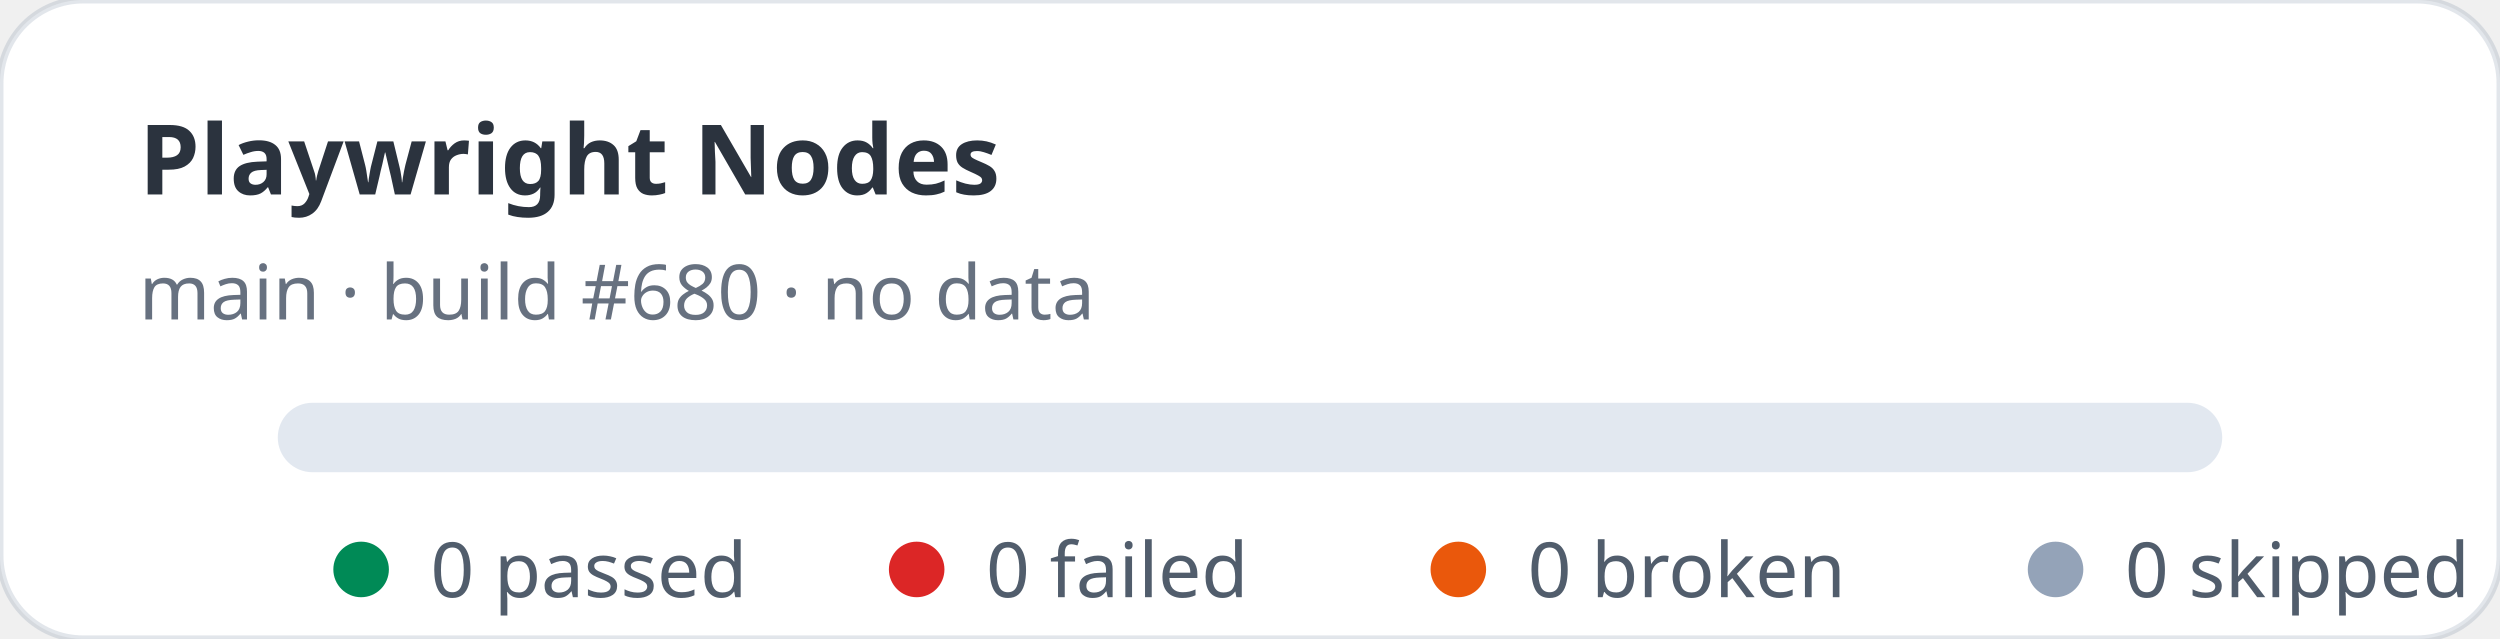
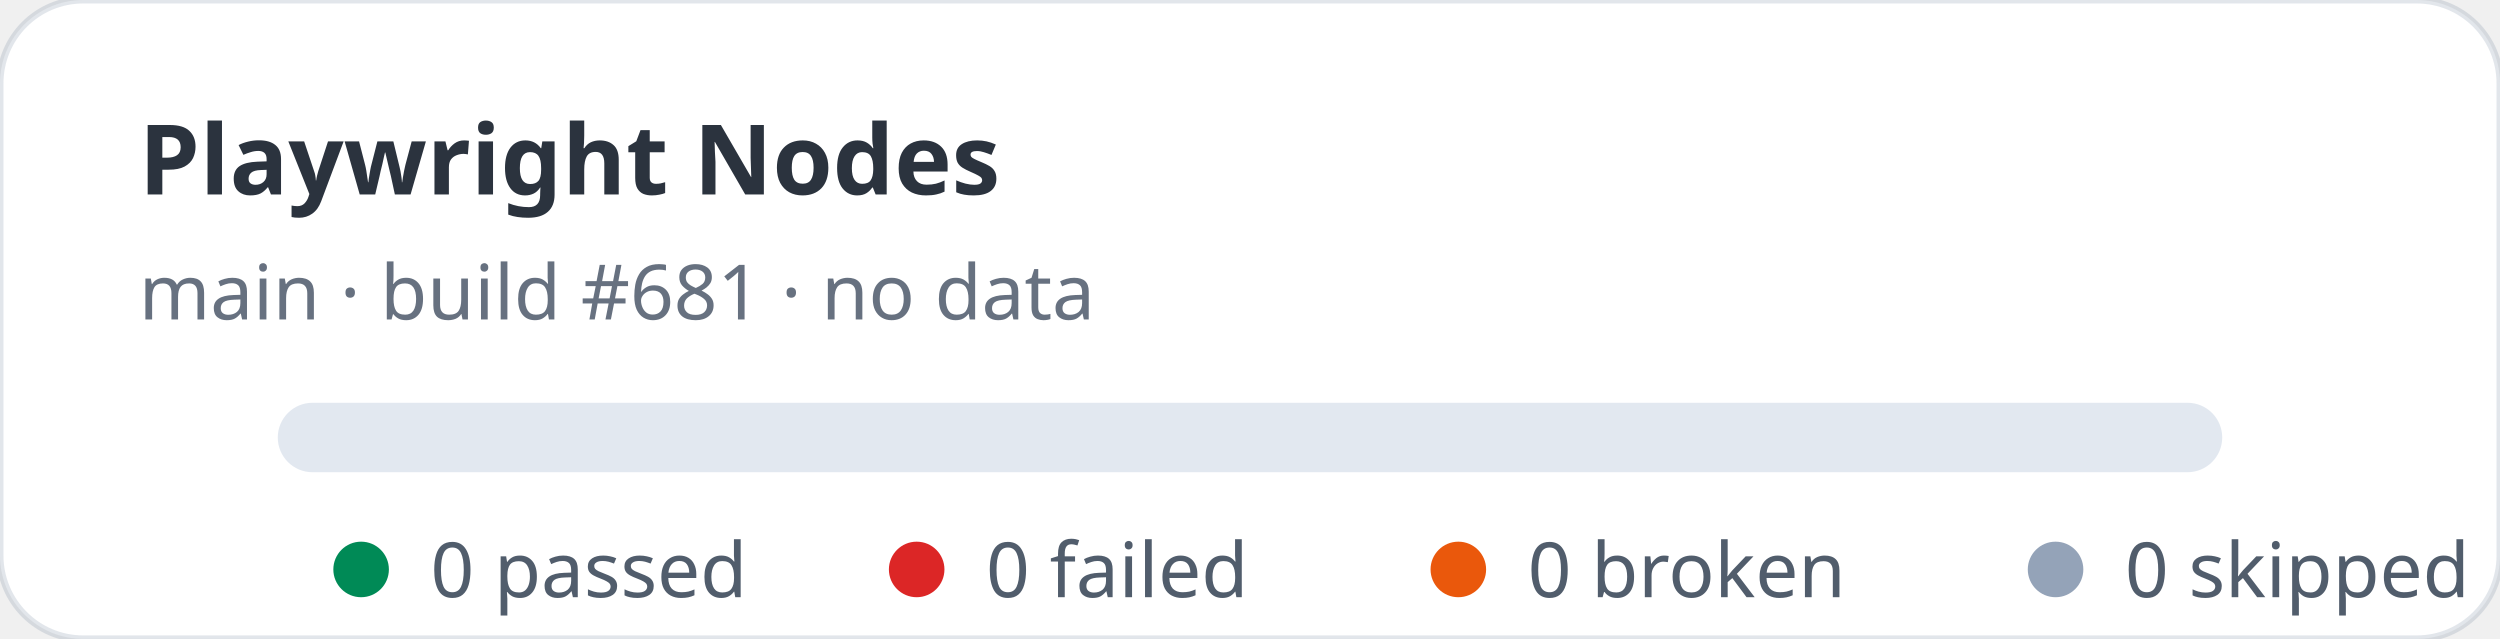
<svg xmlns="http://www.w3.org/2000/svg" width="360" height="92" viewBox="0 0 360 92" role="img" aria-label="Playwright Nodes stats: 0 passed, 0 failed">
  <rect width="360" height="92" rx="12" fill="#ffffff" stroke="rgba(11,48,86,0.12)" />
  <text x="20" y="28" fill="rgba(1,10,24,0.83)" font-family="ui-sans-serif,system-ui,sans-serif" font-size="14" font-weight="700">Playwright Nodes</text>
-   <text x="20" y="46" fill="rgba(2,19,44,0.6)" font-family="ui-sans-serif,system-ui,sans-serif" font-size="11">main · build #680 · no data</text>
+   <text x="20" y="46" fill="rgba(2,19,44,0.6)" font-family="ui-sans-serif,system-ui,sans-serif" font-size="11">main · build #681 · no data</text>
  <rect x="40" y="58" width="280" height="10" rx="5" fill="#e2e8f0" />
  <g font-family="ui-sans-serif,system-ui,sans-serif" font-size="11" fill="rgba(1,18,40,0.68)">
    <circle cx="52" cy="82" r="4" fill="#008a56" />
    <text x="62" y="86">0 passed</text>
    <circle cx="132" cy="82" r="4" fill="#dc2626" />
    <text x="142" y="86">0 failed</text>
    <circle cx="210" cy="82" r="4" fill="#ea580c" />
    <text x="220" y="86">0 broken</text>
    <circle cx="296" cy="82" r="4" fill="#94a3b8" />
    <text x="306" y="86">0 skipped</text>
  </g>
</svg>
